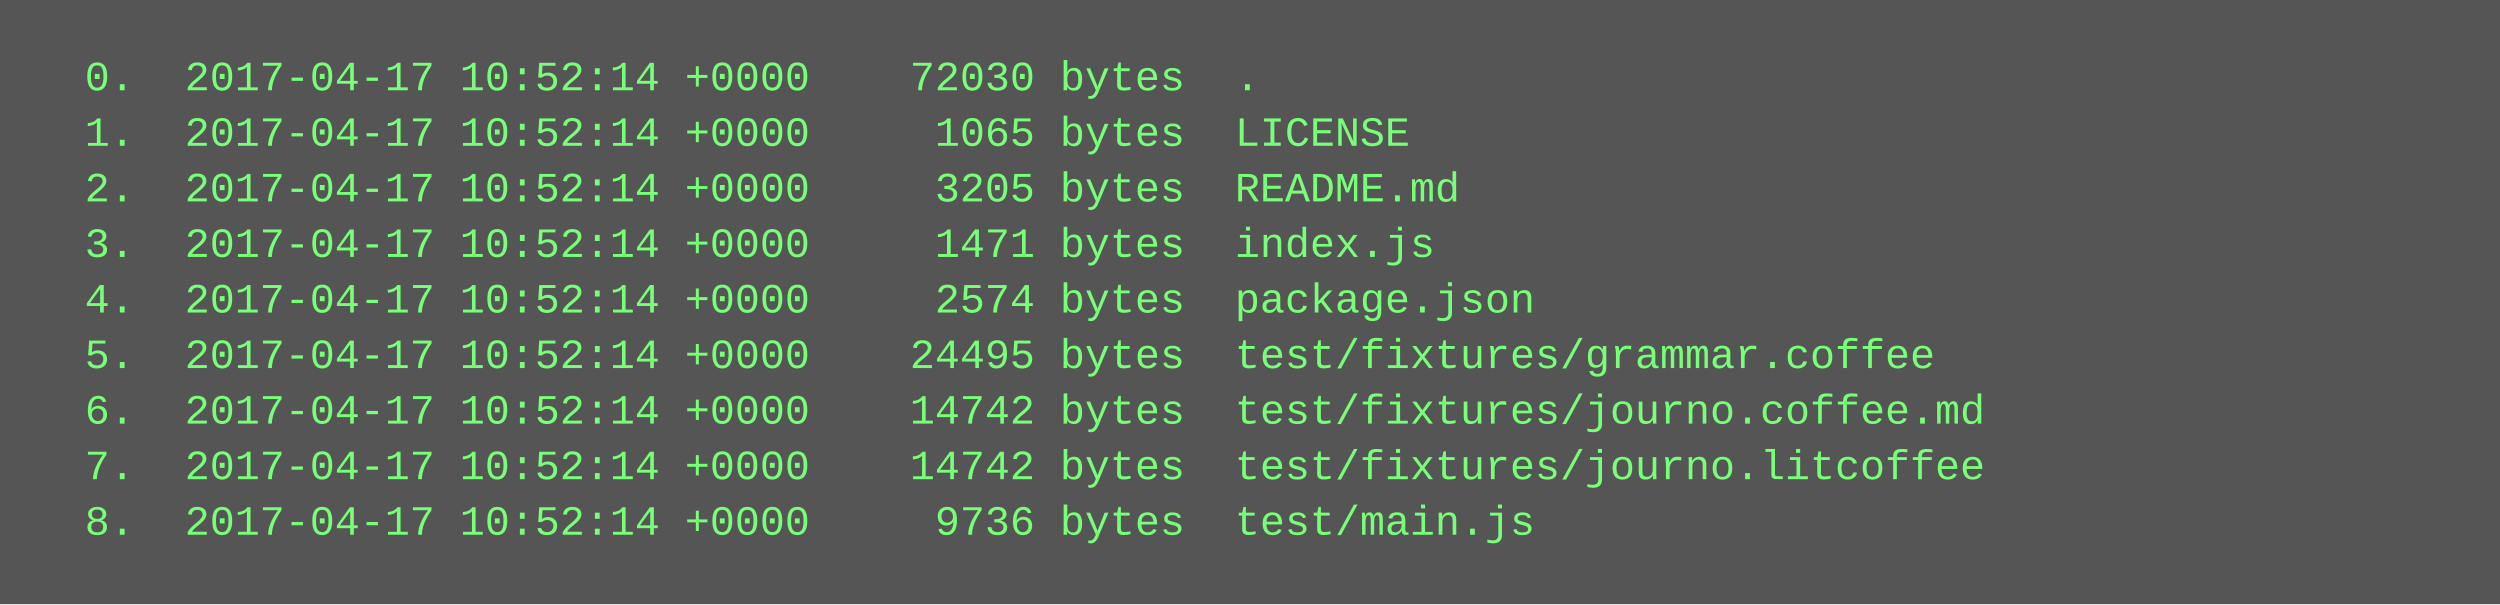
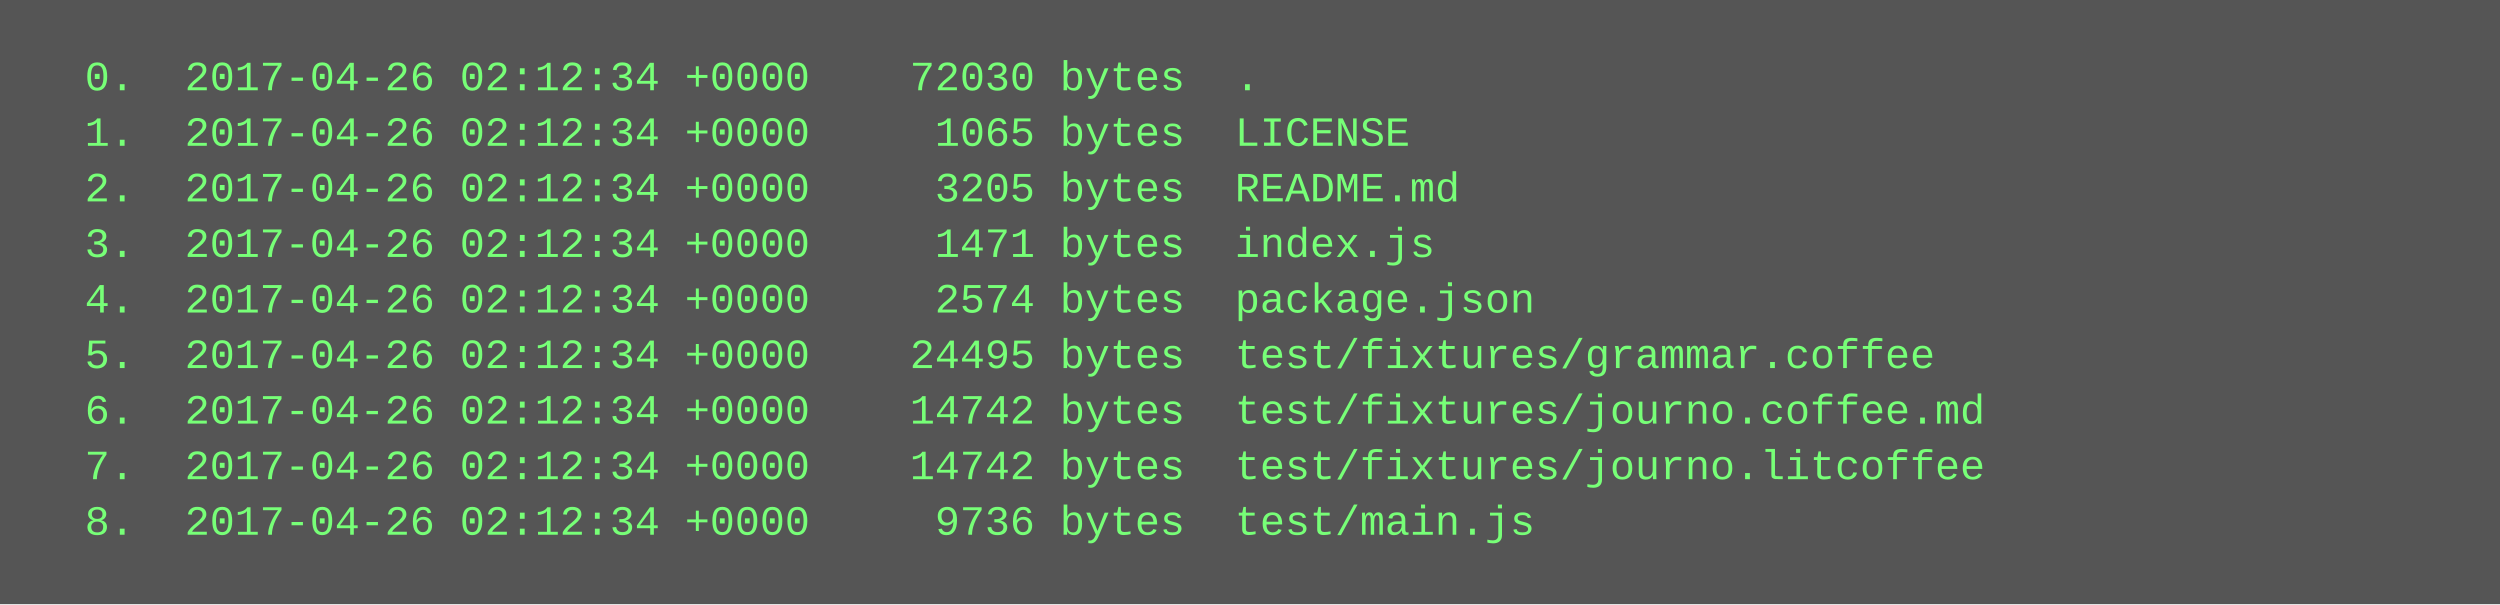
<svg xmlns="http://www.w3.org/2000/svg" height="174" width="720">
  <rect height="174" fill="#555" width="720" />
  <text fill="#7f7" font-family="Courier New" font-size="12" xml:space="preserve">
-     <tspan x="10" y="26">  0.  2017-04-17 10:52:14 +0000    72030 bytes  .</tspan>
-     <tspan x="10" y="42">  1.  2017-04-17 10:52:14 +0000     1065 bytes  LICENSE</tspan>
-     <tspan x="10" y="58">  2.  2017-04-17 10:52:14 +0000     3205 bytes  README.md</tspan>
-     <tspan x="10" y="74">  3.  2017-04-17 10:52:14 +0000     1471 bytes  index.js</tspan>
-     <tspan x="10" y="90">  4.  2017-04-17 10:52:14 +0000     2574 bytes  package.json</tspan>
-     <tspan x="10" y="106">  5.  2017-04-17 10:52:14 +0000    24495 bytes  test/fixtures/grammar.coffee</tspan>
-     <tspan x="10" y="122">  6.  2017-04-17 10:52:14 +0000    14742 bytes  test/fixtures/journo.coffee.md</tspan>
-     <tspan x="10" y="138">  7.  2017-04-17 10:52:14 +0000    14742 bytes  test/fixtures/journo.litcoffee</tspan>
-     <tspan x="10" y="154">  8.  2017-04-17 10:52:14 +0000     9736 bytes  test/main.js</tspan>
+     <tspan x="10" y="26">  0.  2017-04-26 02:12:34 +0000    72030 bytes  .</tspan>
+     <tspan x="10" y="42">  1.  2017-04-26 02:12:34 +0000     1065 bytes  LICENSE</tspan>
+     <tspan x="10" y="58">  2.  2017-04-26 02:12:34 +0000     3205 bytes  README.md</tspan>
+     <tspan x="10" y="74">  3.  2017-04-26 02:12:34 +0000     1471 bytes  index.js</tspan>
+     <tspan x="10" y="90">  4.  2017-04-26 02:12:34 +0000     2574 bytes  package.json</tspan>
+     <tspan x="10" y="106">  5.  2017-04-26 02:12:34 +0000    24495 bytes  test/fixtures/grammar.coffee</tspan>
+     <tspan x="10" y="122">  6.  2017-04-26 02:12:34 +0000    14742 bytes  test/fixtures/journo.coffee.md</tspan>
+     <tspan x="10" y="138">  7.  2017-04-26 02:12:34 +0000    14742 bytes  test/fixtures/journo.litcoffee</tspan>
+     <tspan x="10" y="154">  8.  2017-04-26 02:12:34 +0000     9736 bytes  test/main.js</tspan>
  </text>
</svg>
